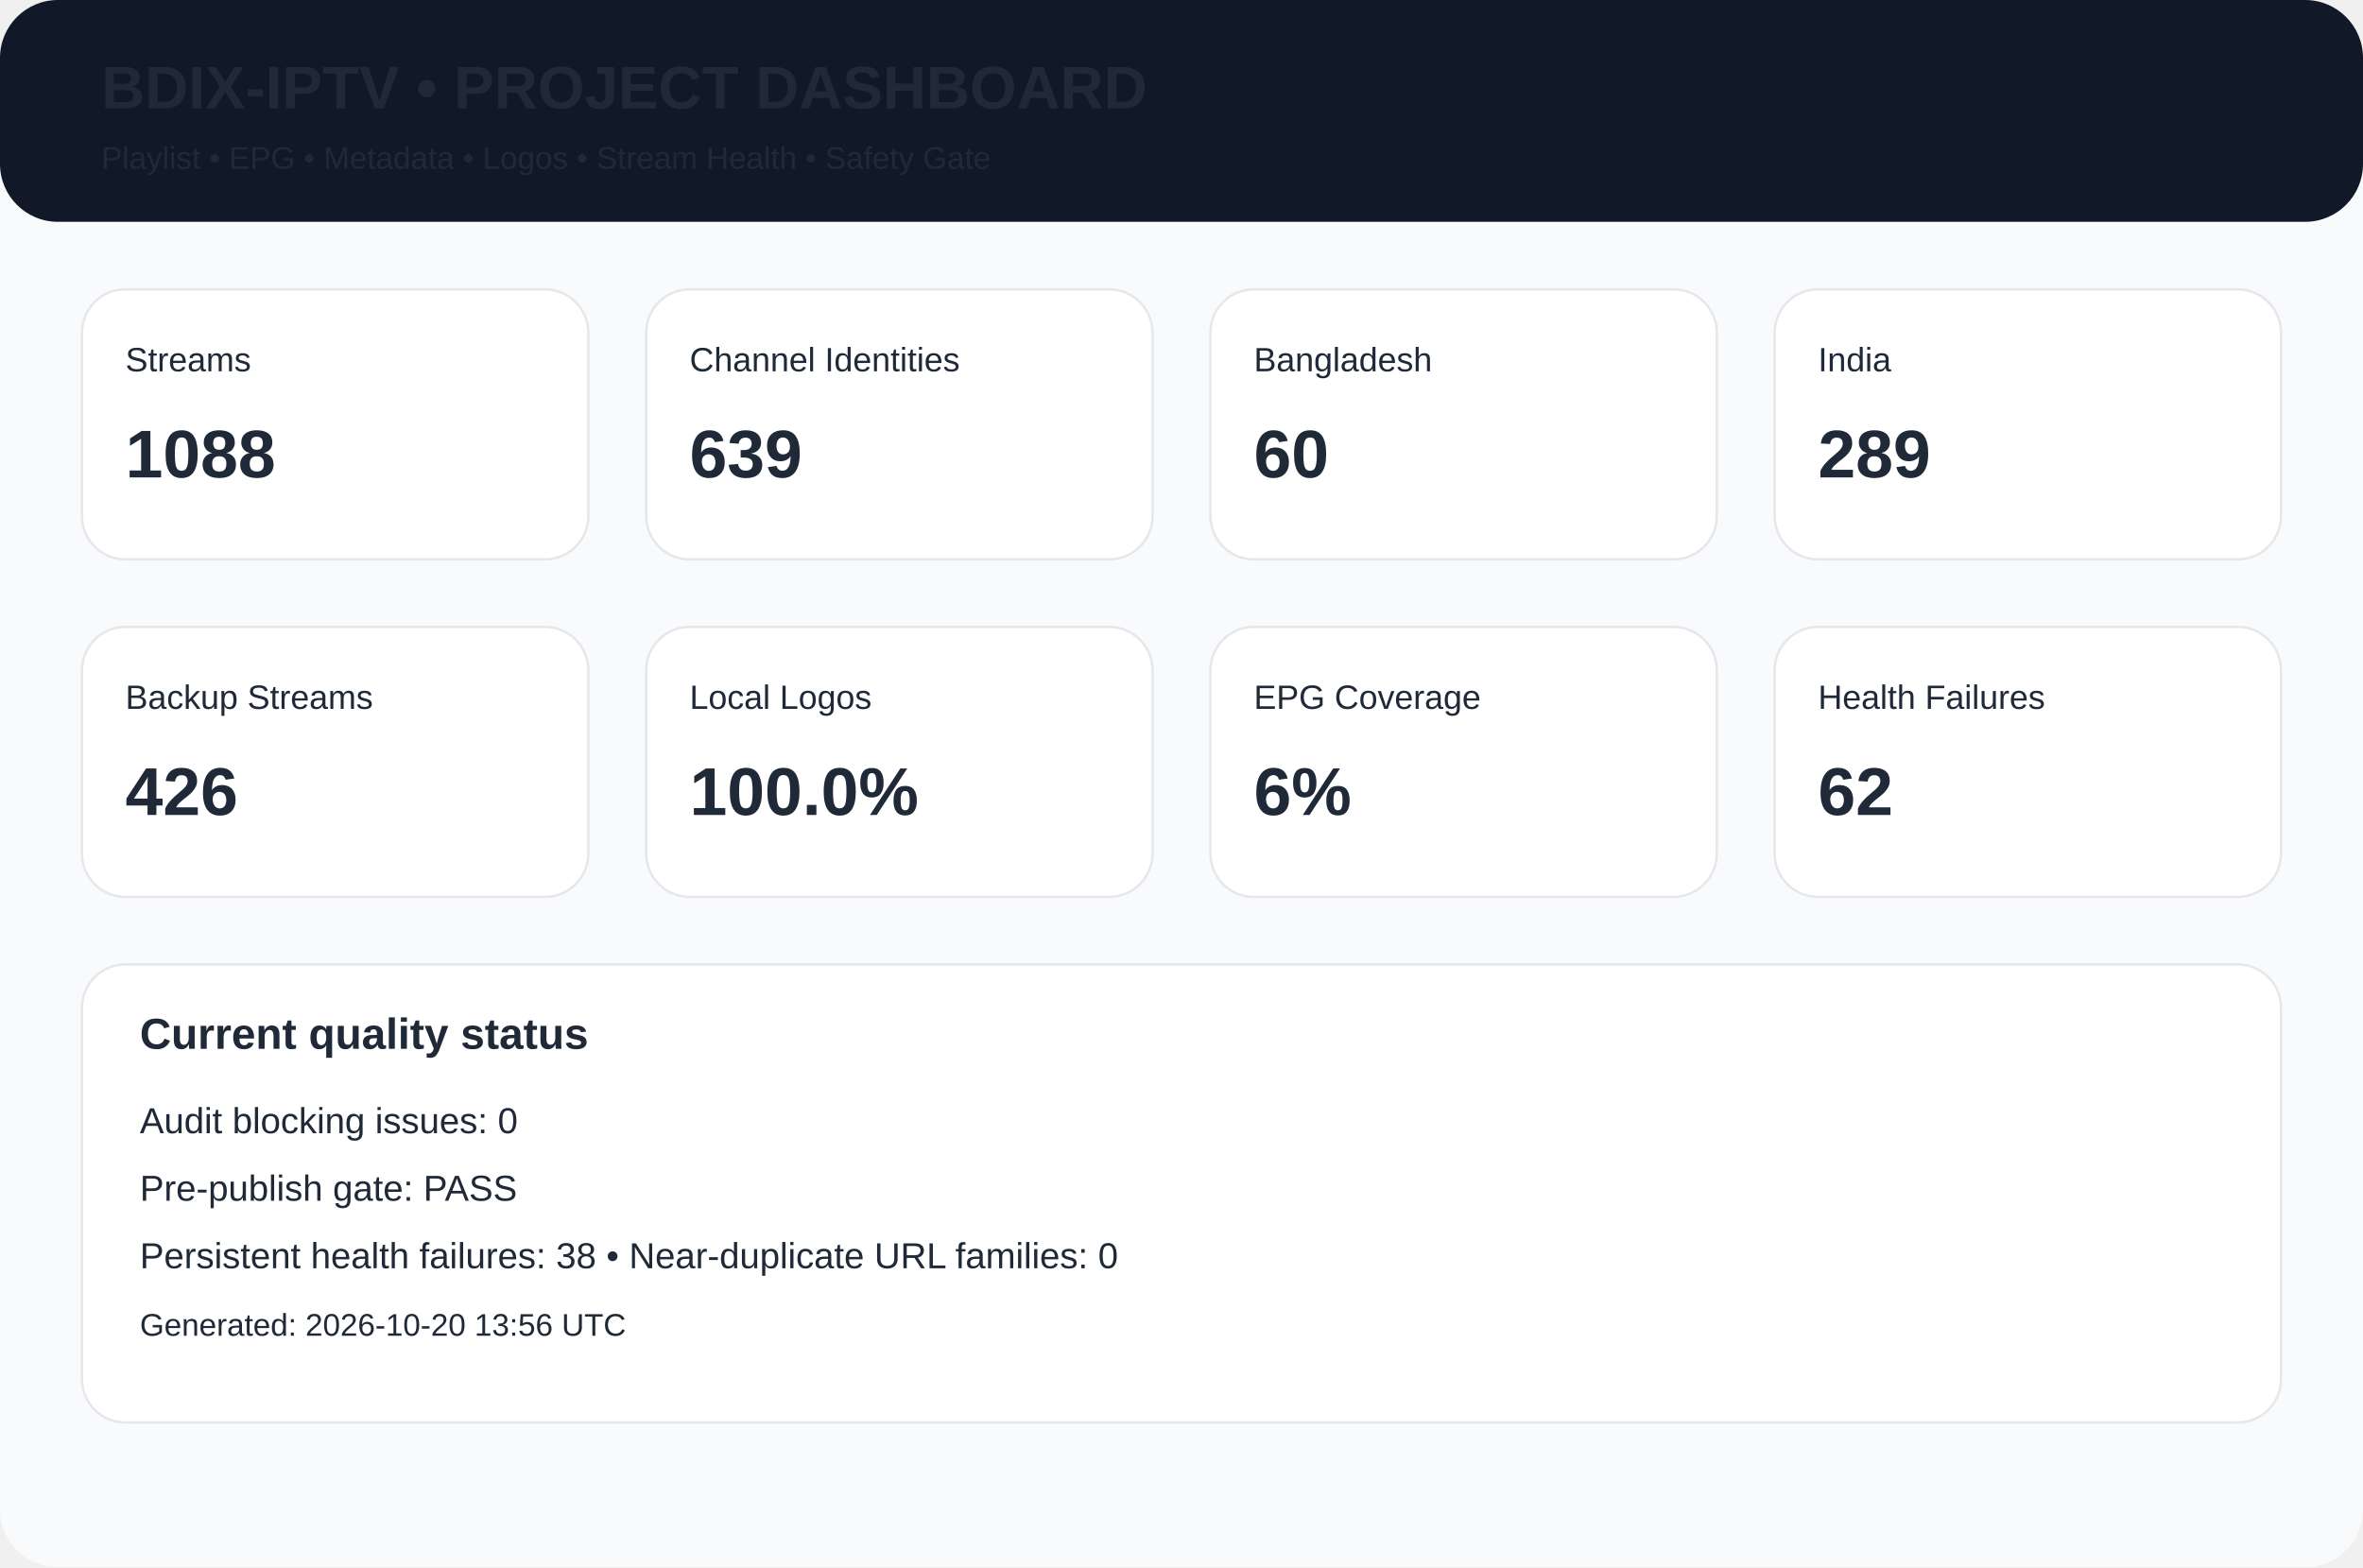
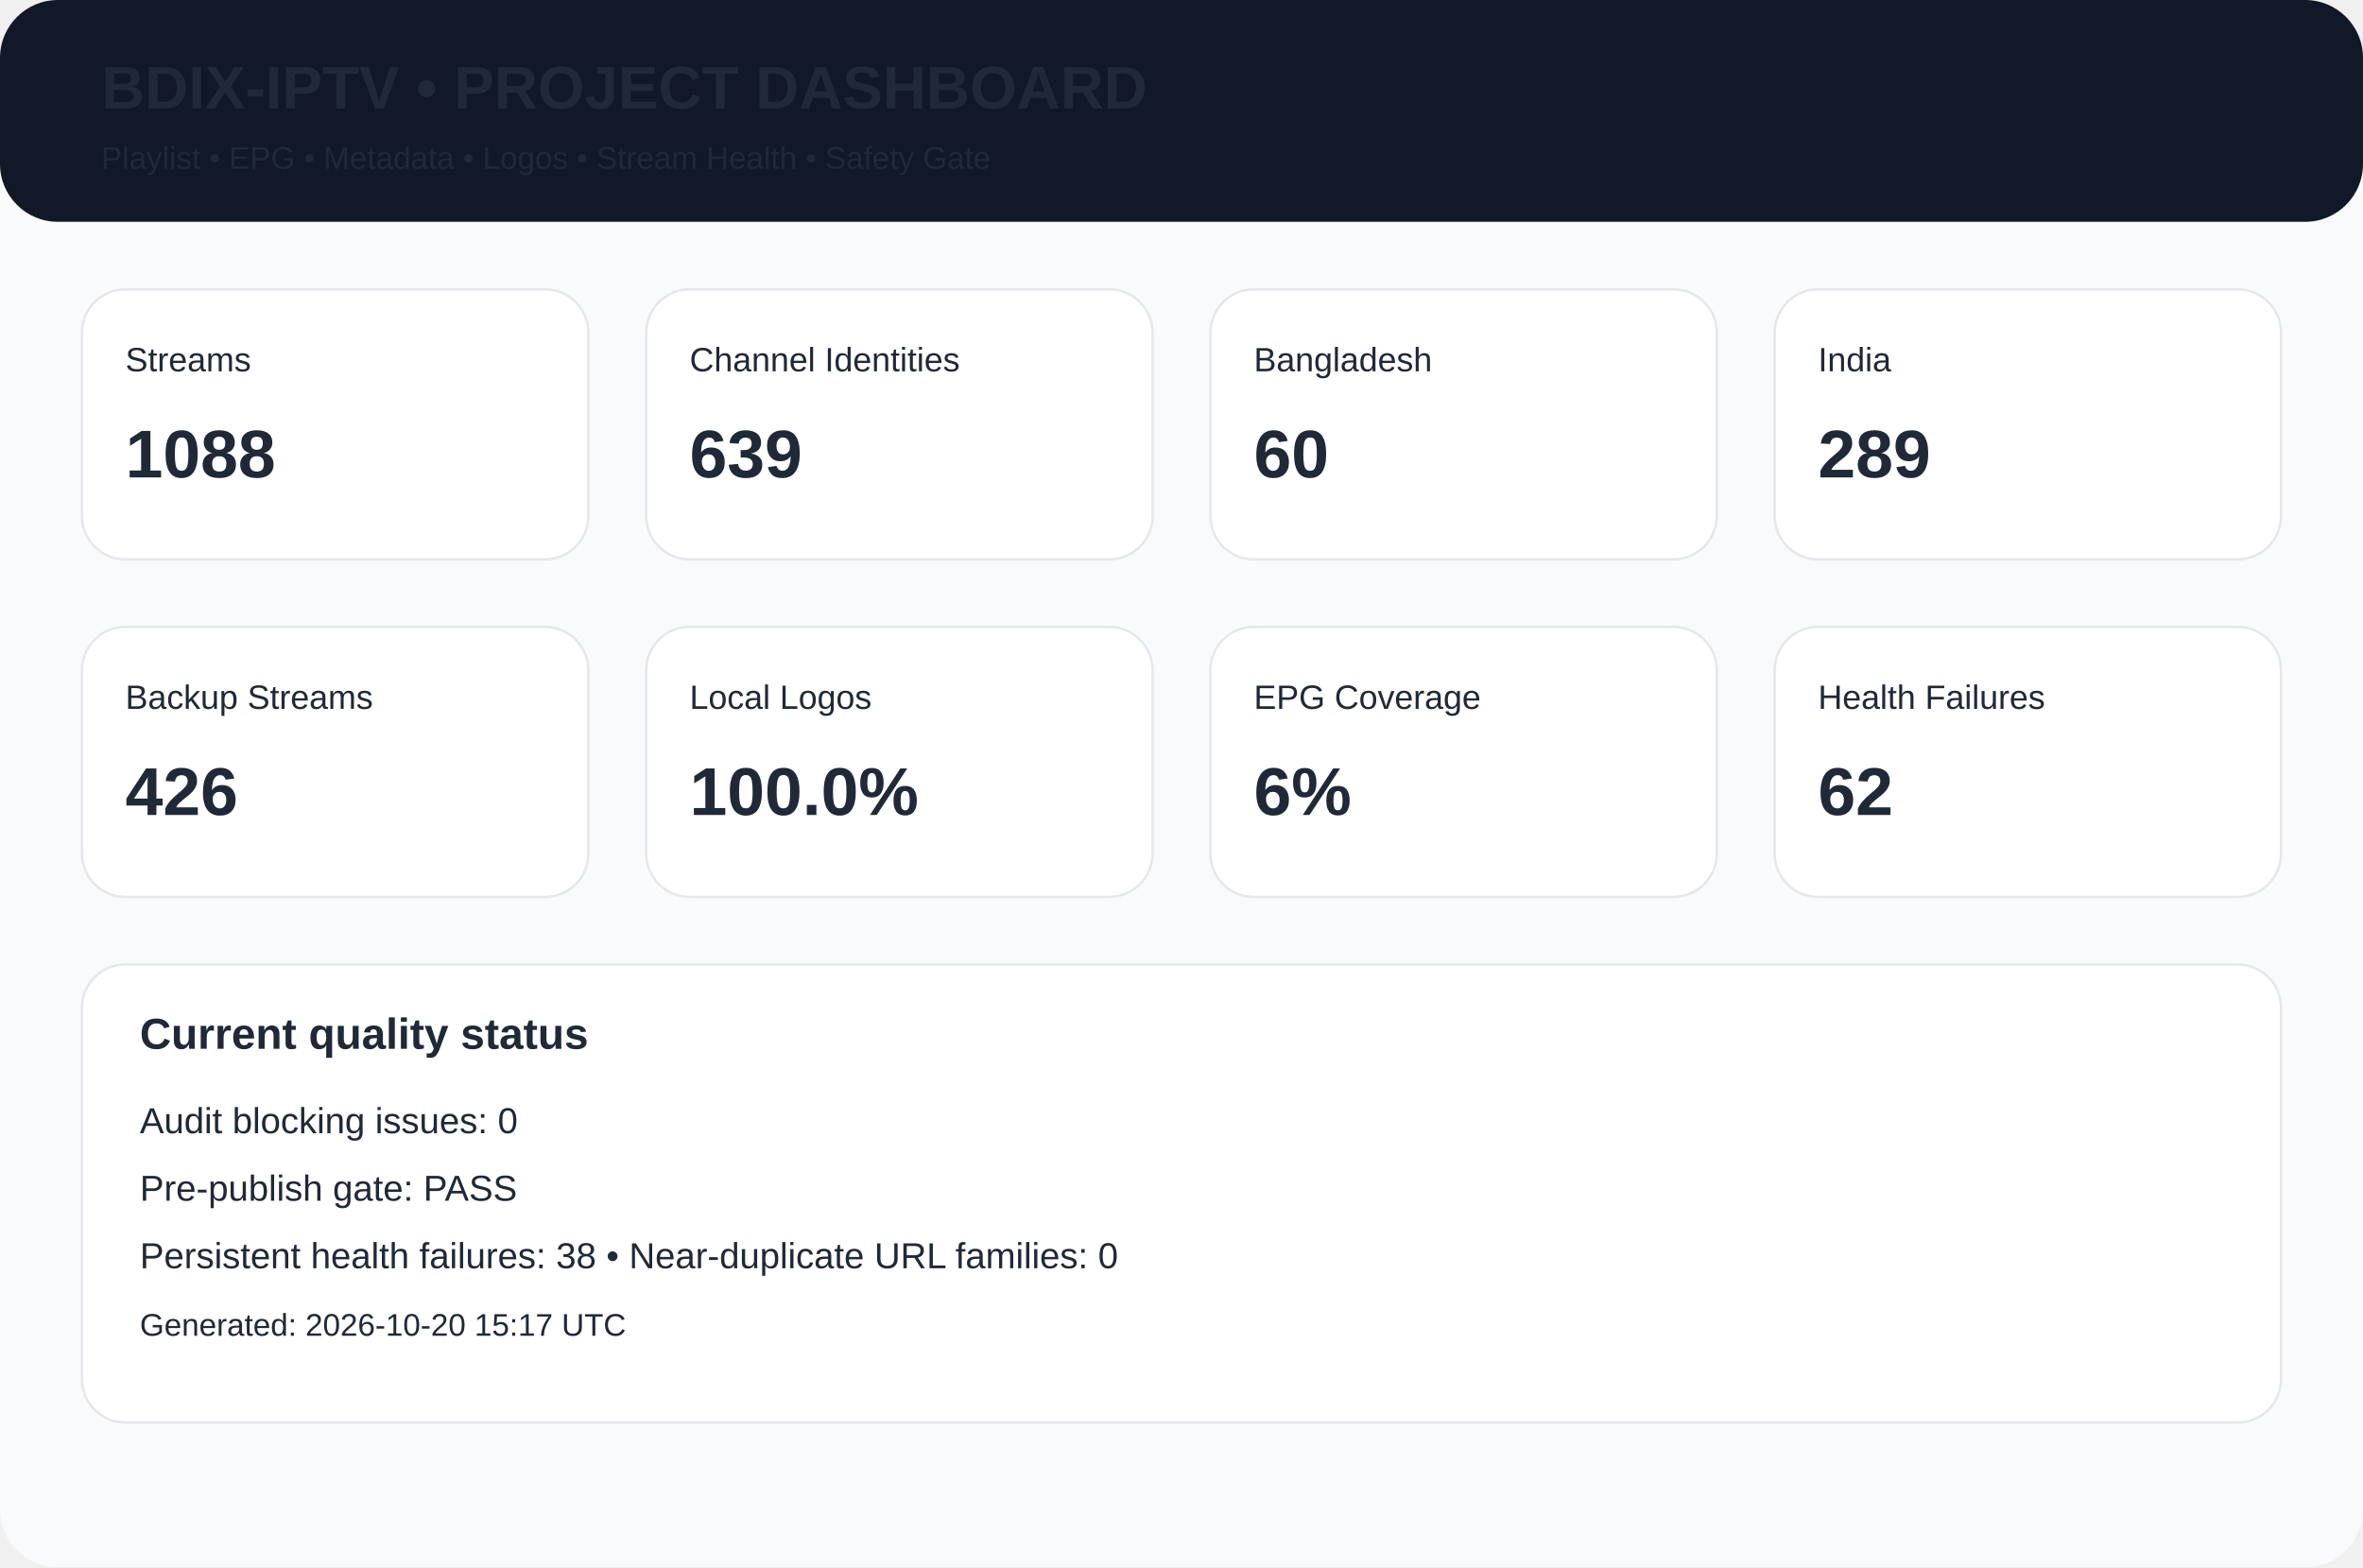
<svg xmlns="http://www.w3.org/2000/svg" width="980" height="650" viewBox="0 0 980 650">
  <rect width="980" height="650" rx="24" fill="#f8fafc" />
  <rect width="980" height="92" rx="24" fill="#111827" />
  <text x="42" y="45" font-family="Arial,Helvetica,sans-serif" font-size="25px" font-weight="700" fill="#1f2937">BDIX-IPTV • PROJECT DASHBOARD</text>
  <text x="42" y="70" font-family="Arial,Helvetica,sans-serif" font-size="13px" font-weight="400" fill="#1f2937">Playlist • EPG • Metadata • Logos • Stream Health • Safety Gate</text>
  <rect x="34" y="120" width="210" height="112" rx="18" fill="white" stroke="#e5e7eb" />
  <text x="52" y="154" font-family="Arial,Helvetica,sans-serif" font-size="14px" font-weight="400" fill="#1f2937">Streams</text>
  <text x="52" y="198" font-family="Arial,Helvetica,sans-serif" font-size="28px" font-weight="700" fill="#1f2937">1088</text>
  <rect x="268" y="120" width="210" height="112" rx="18" fill="white" stroke="#e5e7eb" />
  <text x="286" y="154" font-family="Arial,Helvetica,sans-serif" font-size="14px" font-weight="400" fill="#1f2937">Channel Identities</text>
  <text x="286" y="198" font-family="Arial,Helvetica,sans-serif" font-size="28px" font-weight="700" fill="#1f2937">639</text>
  <rect x="502" y="120" width="210" height="112" rx="18" fill="white" stroke="#e5e7eb" />
  <text x="520" y="154" font-family="Arial,Helvetica,sans-serif" font-size="14px" font-weight="400" fill="#1f2937">Bangladesh</text>
  <text x="520" y="198" font-family="Arial,Helvetica,sans-serif" font-size="28px" font-weight="700" fill="#1f2937">60</text>
  <rect x="736" y="120" width="210" height="112" rx="18" fill="white" stroke="#e5e7eb" />
  <text x="754" y="154" font-family="Arial,Helvetica,sans-serif" font-size="14px" font-weight="400" fill="#1f2937">India</text>
  <text x="754" y="198" font-family="Arial,Helvetica,sans-serif" font-size="28px" font-weight="700" fill="#1f2937">289</text>
  <rect x="34" y="260" width="210" height="112" rx="18" fill="white" stroke="#e5e7eb" />
  <text x="52" y="294" font-family="Arial,Helvetica,sans-serif" font-size="14px" font-weight="400" fill="#1f2937">Backup Streams</text>
  <text x="52" y="338" font-family="Arial,Helvetica,sans-serif" font-size="28px" font-weight="700" fill="#1f2937">426</text>
  <rect x="268" y="260" width="210" height="112" rx="18" fill="white" stroke="#e5e7eb" />
  <text x="286" y="294" font-family="Arial,Helvetica,sans-serif" font-size="14px" font-weight="400" fill="#1f2937">Local Logos</text>
  <text x="286" y="338" font-family="Arial,Helvetica,sans-serif" font-size="28px" font-weight="700" fill="#1f2937">100.0%</text>
  <rect x="502" y="260" width="210" height="112" rx="18" fill="white" stroke="#e5e7eb" />
  <text x="520" y="294" font-family="Arial,Helvetica,sans-serif" font-size="14px" font-weight="400" fill="#1f2937">EPG Coverage</text>
  <text x="520" y="338" font-family="Arial,Helvetica,sans-serif" font-size="28px" font-weight="700" fill="#1f2937">6%</text>
  <rect x="736" y="260" width="210" height="112" rx="18" fill="white" stroke="#e5e7eb" />
  <text x="754" y="294" font-family="Arial,Helvetica,sans-serif" font-size="14px" font-weight="400" fill="#1f2937">Health Failures</text>
  <text x="754" y="338" font-family="Arial,Helvetica,sans-serif" font-size="28px" font-weight="700" fill="#1f2937">62</text>
  <rect x="34" y="400" width="912" height="190" rx="18" fill="white" stroke="#e5e7eb" />
  <text x="58" y="435" font-family="Arial,Helvetica,sans-serif" font-size="18px" font-weight="700" fill="#1f2937">Current quality status</text>
  <text x="58" y="470" font-family="Arial,Helvetica,sans-serif" font-size="15px" font-weight="400" fill="#1f2937">Audit blocking issues: 0</text>
  <text x="58" y="498" font-family="Arial,Helvetica,sans-serif" font-size="15px" font-weight="400" fill="#1f2937">Pre-publish gate: PASS</text>
  <text x="58" y="526" font-family="Arial,Helvetica,sans-serif" font-size="15px" font-weight="400" fill="#1f2937">Persistent health failures: 38 • Near-duplicate URL families: 0</text>
-   <text x="58" y="554" font-family="Arial,Helvetica,sans-serif" font-size="13px" font-weight="400" fill="#1f2937">Generated: 2026-10-20 13:56 UTC</text>
+   <text x="58" y="554" font-family="Arial,Helvetica,sans-serif" font-size="13px" font-weight="400" fill="#1f2937">Generated: 2026-10-20 15:17 UTC</text>
</svg>
